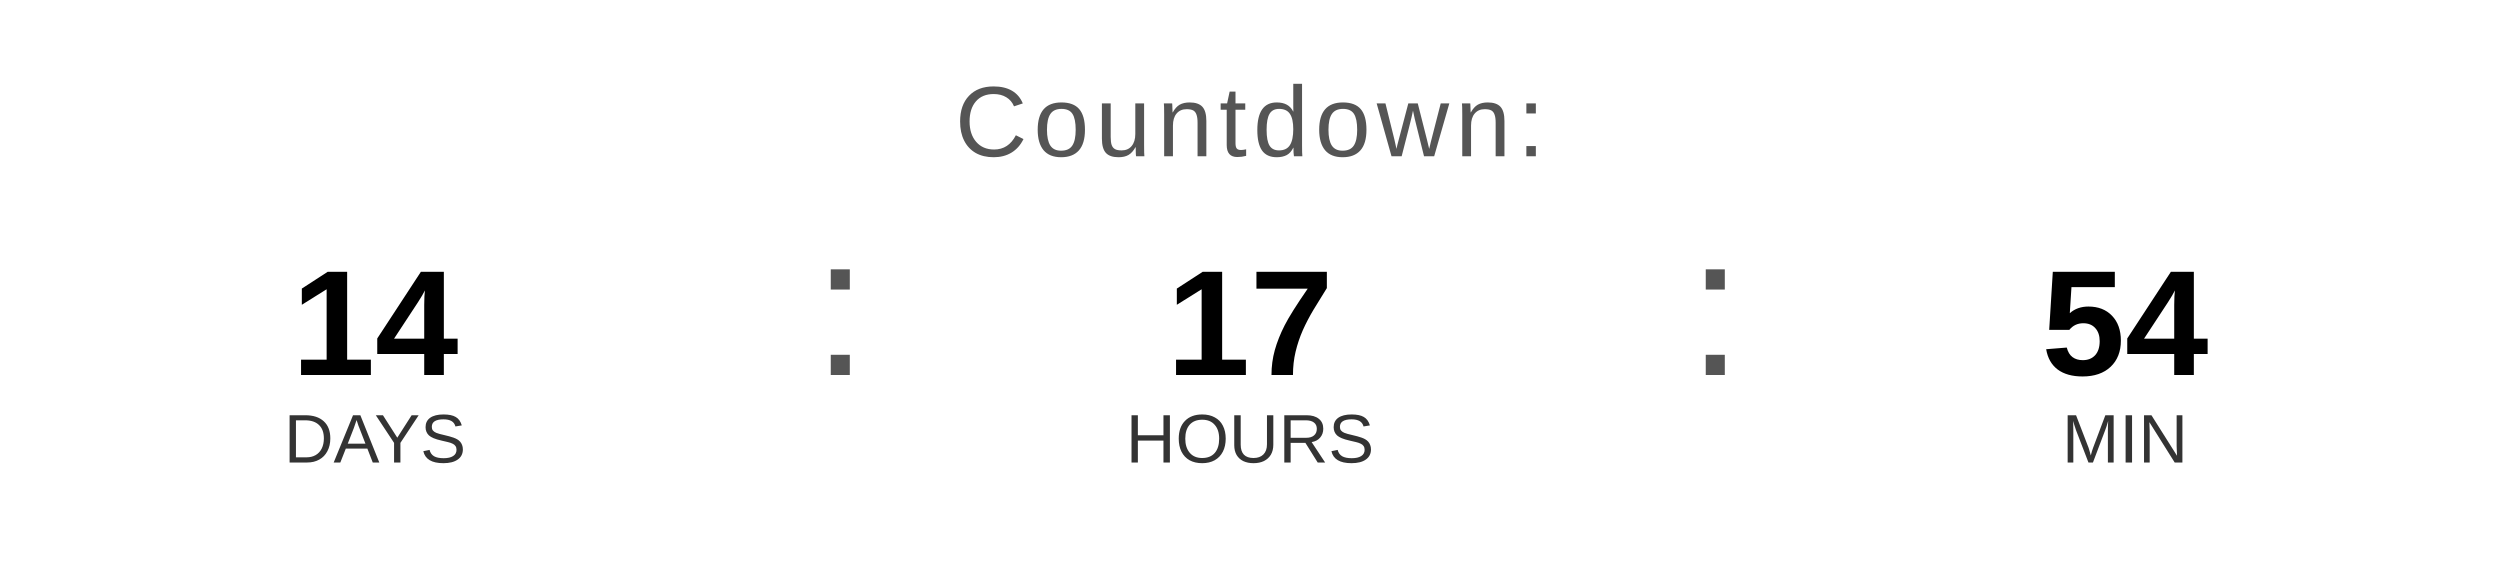
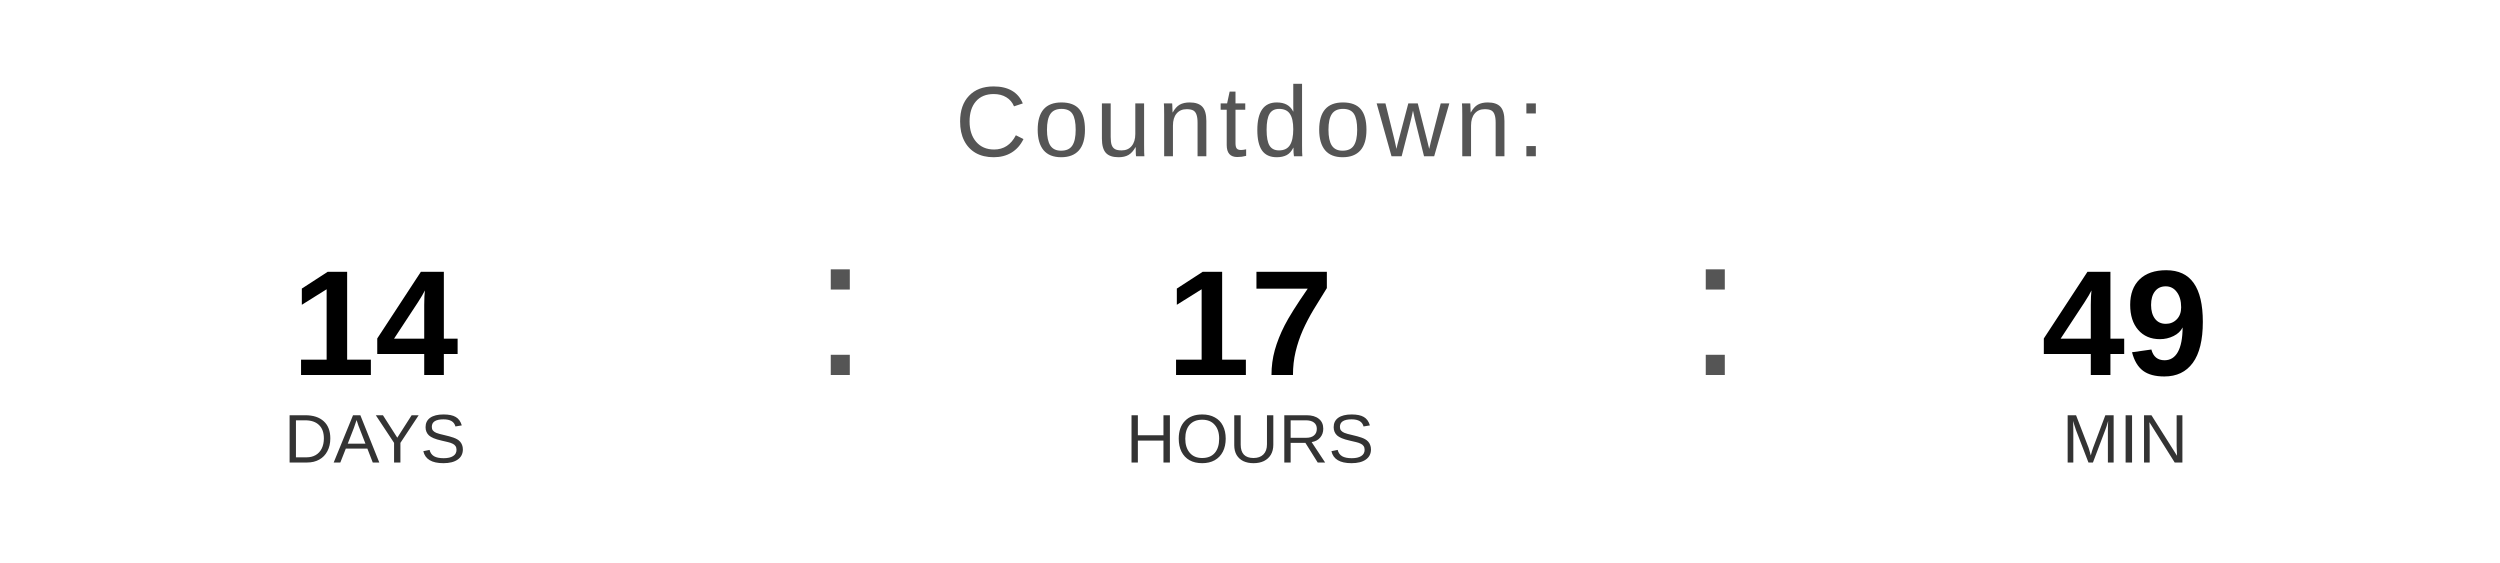
<svg xmlns="http://www.w3.org/2000/svg" width="400" height="90" viewBox="0 0 400 90">
  <text x="200" y="25" font-family="Arial, Helvetica, sans-serif" font-size="16" fill="#555555" text-anchor="middle" letter-spacing="1">
    Countdown:
  </text>
  <text x="60" y="60" font-family="Arial, Helvetica, sans-serif" font-size="24" font-weight="bold" fill="#000000" text-anchor="middle">14</text>
  <text x="60" y="74" font-family="Arial, Helvetica, sans-serif" font-size="11" fill="#333333" text-anchor="middle">DAYS</text>
  <text x="130" y="60" font-family="Arial, sans-serif" font-size="32" fill="#555555">:</text>
  <text x="200" y="60" font-family="Arial, Helvetica, sans-serif" font-size="24" font-weight="bold" fill="#000000" text-anchor="middle">17</text>
  <text x="200" y="74" font-family="Arial, Helvetica, sans-serif" font-size="11" fill="#333333" text-anchor="middle">HOURS</text>
  <text x="270" y="60" font-family="Arial, sans-serif" font-size="32" fill="#555555">:</text>
-   <text x="340" y="60" font-family="Arial, Helvetica, sans-serif" font-size="24" font-weight="bold" fill="#000000" text-anchor="middle">54</text>
+   <text x="340" y="60" font-family="Arial, Helvetica, sans-serif" font-size="24" font-weight="bold" fill="#000000" text-anchor="middle">49</text>
  <text x="340" y="74" font-family="Arial, Helvetica, sans-serif" font-size="11" fill="#333333" text-anchor="middle">MIN</text>
</svg>
